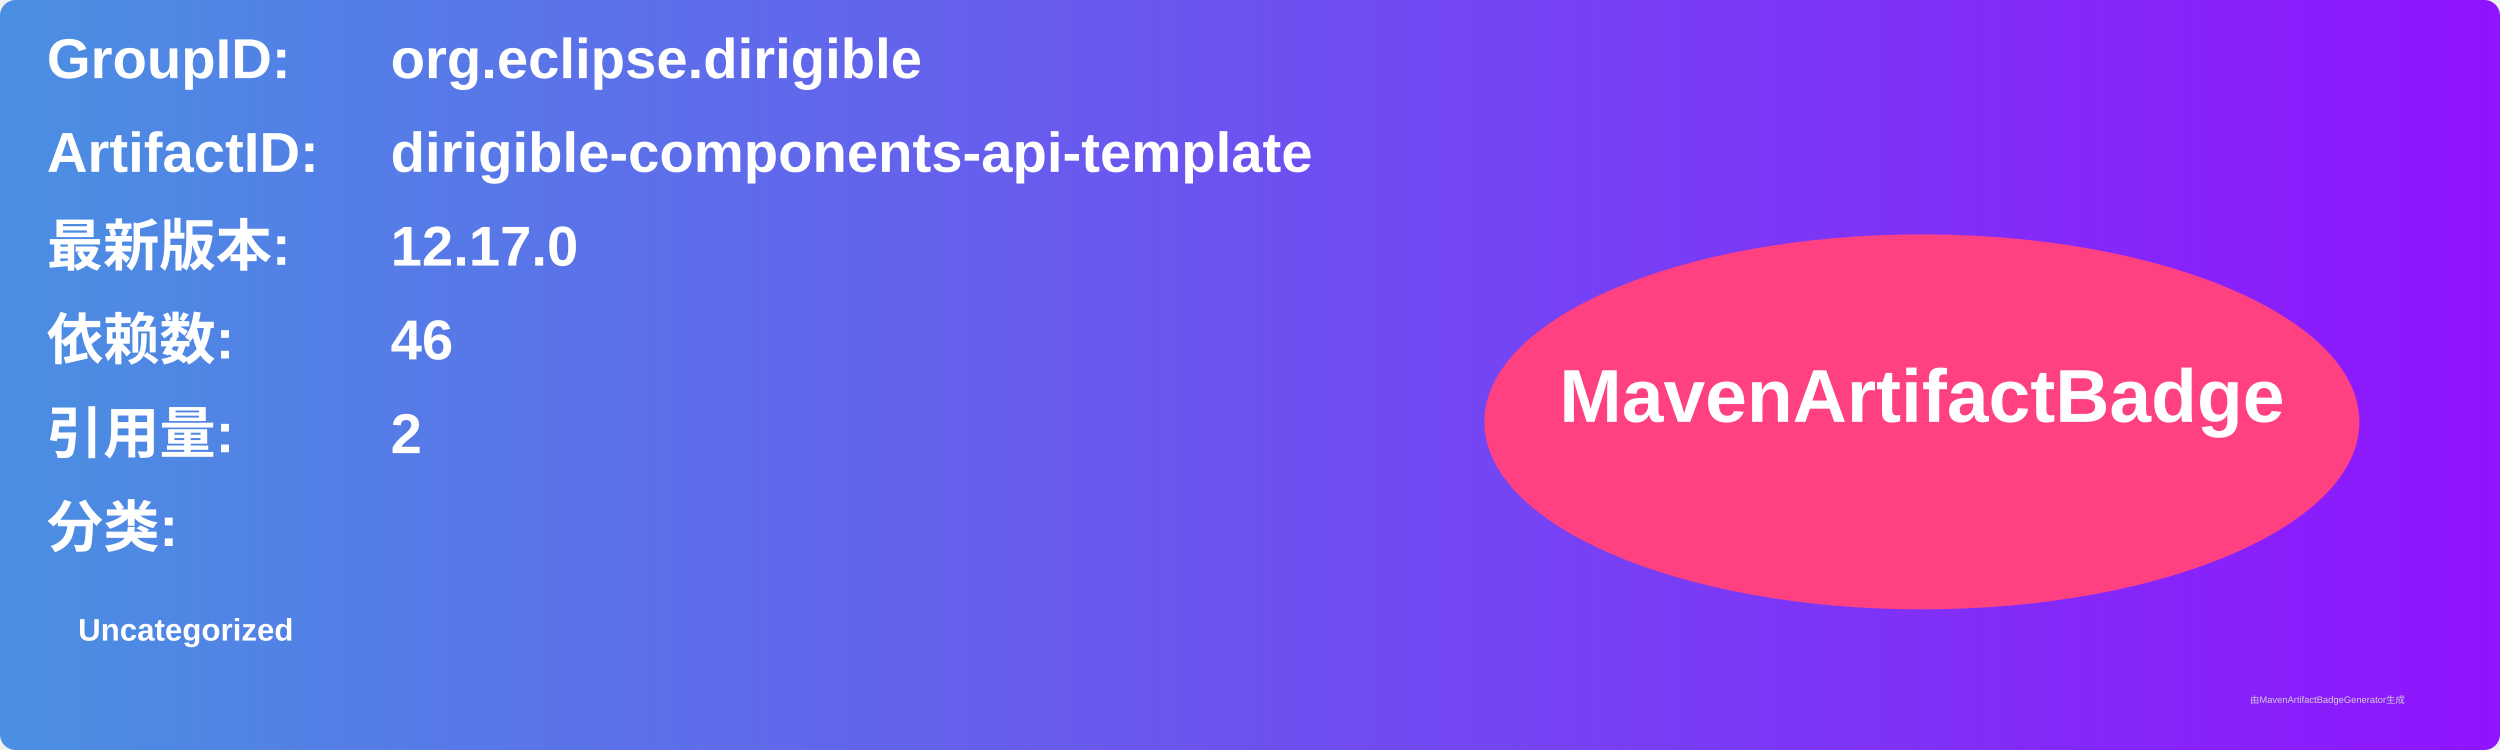
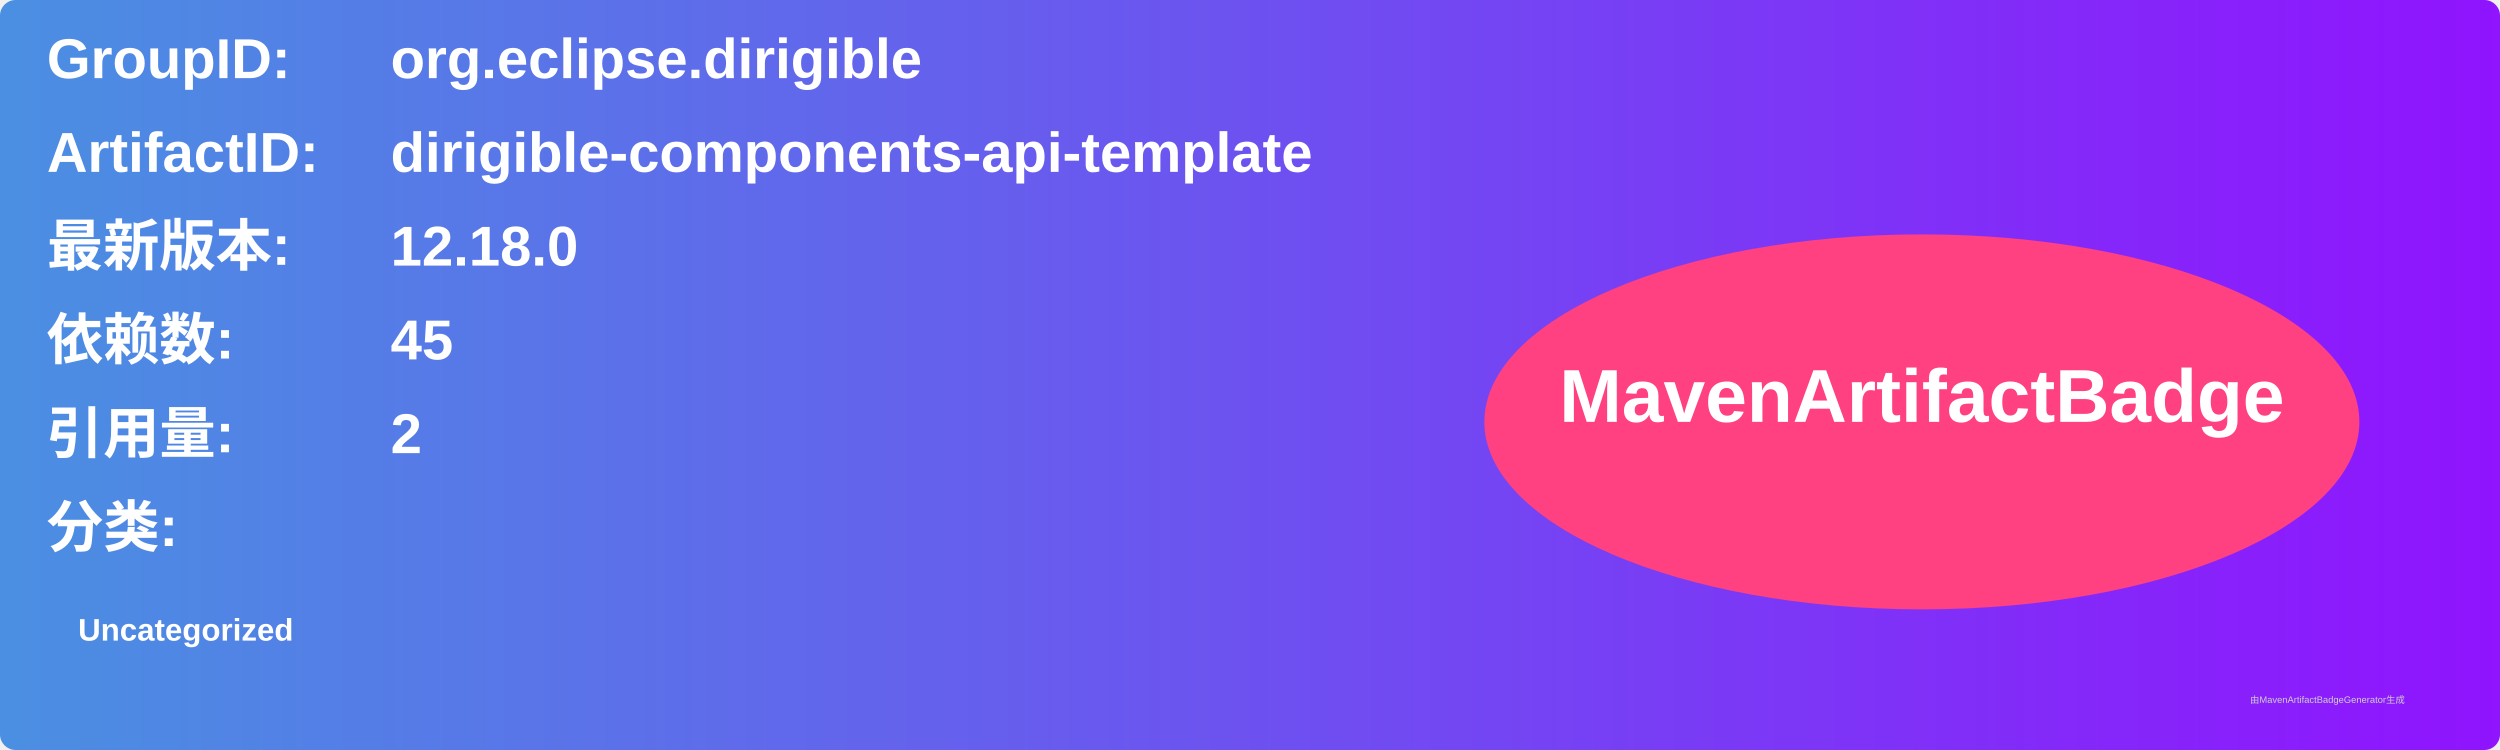
<svg xmlns="http://www.w3.org/2000/svg" width="800" height="240" viewBox="0 0 800 240">
  <linearGradient id="grad" x1="0%" y1="0%" x2="100%" y2="0%">
    <stop offset="0%" stop-color="#4a90e2" />
    <stop offset="100%" stop-color="#9013fe" />
  </linearGradient>
  <rect width="100%" height="100%" rx="5" ry="5" fill="url(#grad)" />
  <g transform="translate(15, 15)">
    <text x="0" y="10" font-family="Arial" font-size="18" fill="white" font-weight="bold" width="260">GroupID:</text>
    <text x="110" y="10" font-family="Arial" font-size="18" fill="white" font-weight="bold" width="460">org.eclipse.dirigible</text>
    <text x="0" y="40" font-family="Arial" font-size="18" fill="white" font-weight="bold" width="260">ArtifactID:</text>
    <text x="110" y="40" font-family="Arial" font-size="18" fill="white" font-weight="bold" width="460">dirigible-components-api-template</text>
    <text x="0" y="70" font-family="Arial" font-size="18" fill="white" font-weight="bold">最新版本:</text>
    <text x="110" y="70" font-family="Arial" font-size="18" fill="white" font-weight="bold">
-       <tspan font-weight="bold">12.17.0</tspan>
+       <tspan font-weight="bold">12.18.0</tspan>
    </text>
    <text x="0" y="100" font-family="Arial" font-size="18" fill="white" font-weight="bold">依赖数: </text>
    <text x="110" y="100" font-family="Arial" font-size="18" fill="white">
-       <tspan font-weight="bold">46</tspan>
+       <tspan font-weight="bold">45</tspan>
    </text>
    <text x="0" y="130" font-family="Arial" font-size="18" fill="white" font-weight="bold">引用量: </text>
    <text x="110" y="130" font-family="Arial" font-size="18" fill="white">
      <tspan font-weight="bold">2</tspan>
    </text>
    <text x="0" y="160" font-family="Arial" font-size="18" fill="white" font-weight="bold">分类:</text>
    <text x="10" y="190" font-family="Arial" font-size="10" fill="white">
      <tspan font-weight="bold">Uncategorized</tspan>
    </text>
    <ellipse cx="600" cy="120" rx="140" ry="60" fill="#ff4081" />
    <text x="600" y="120" text-anchor="middle" font-family="Arial" font-size="24" fill="white" font-weight="bold">MavenArtifactBadge</text>
  </g>
  <text x="720" y="225" font-family="Arial" font-size="3" fill="#d0d0d0">由MavenArtifactBadgeGenerator生成</text>
</svg>
